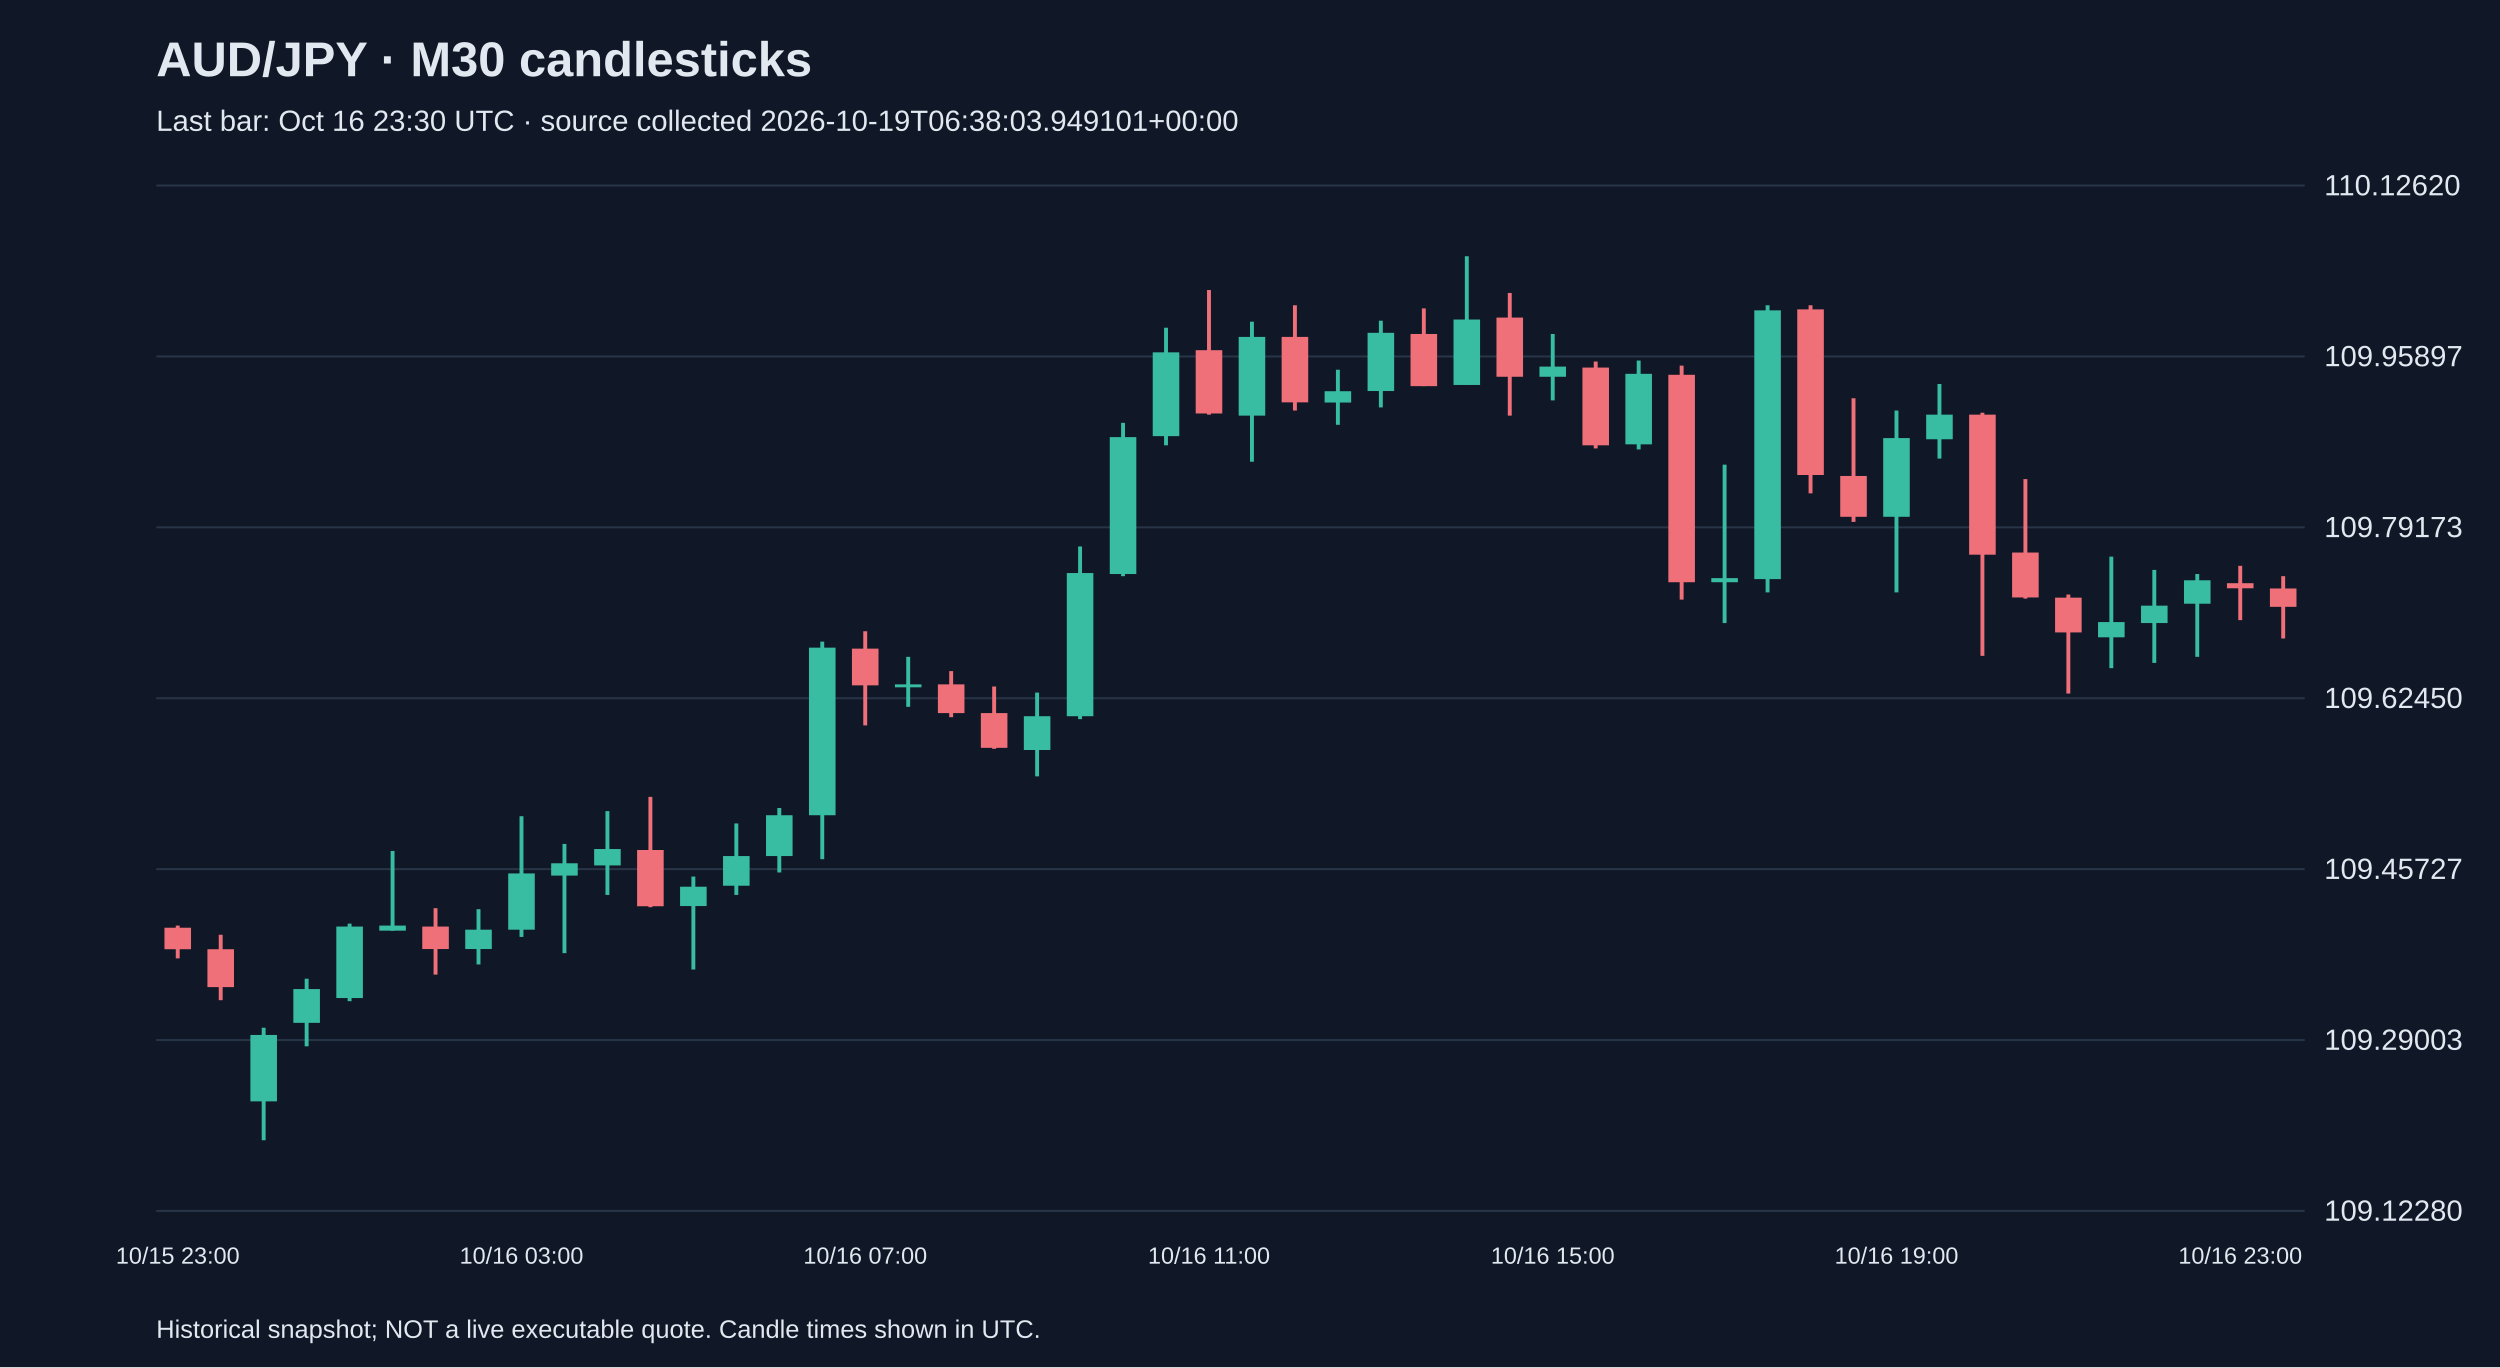
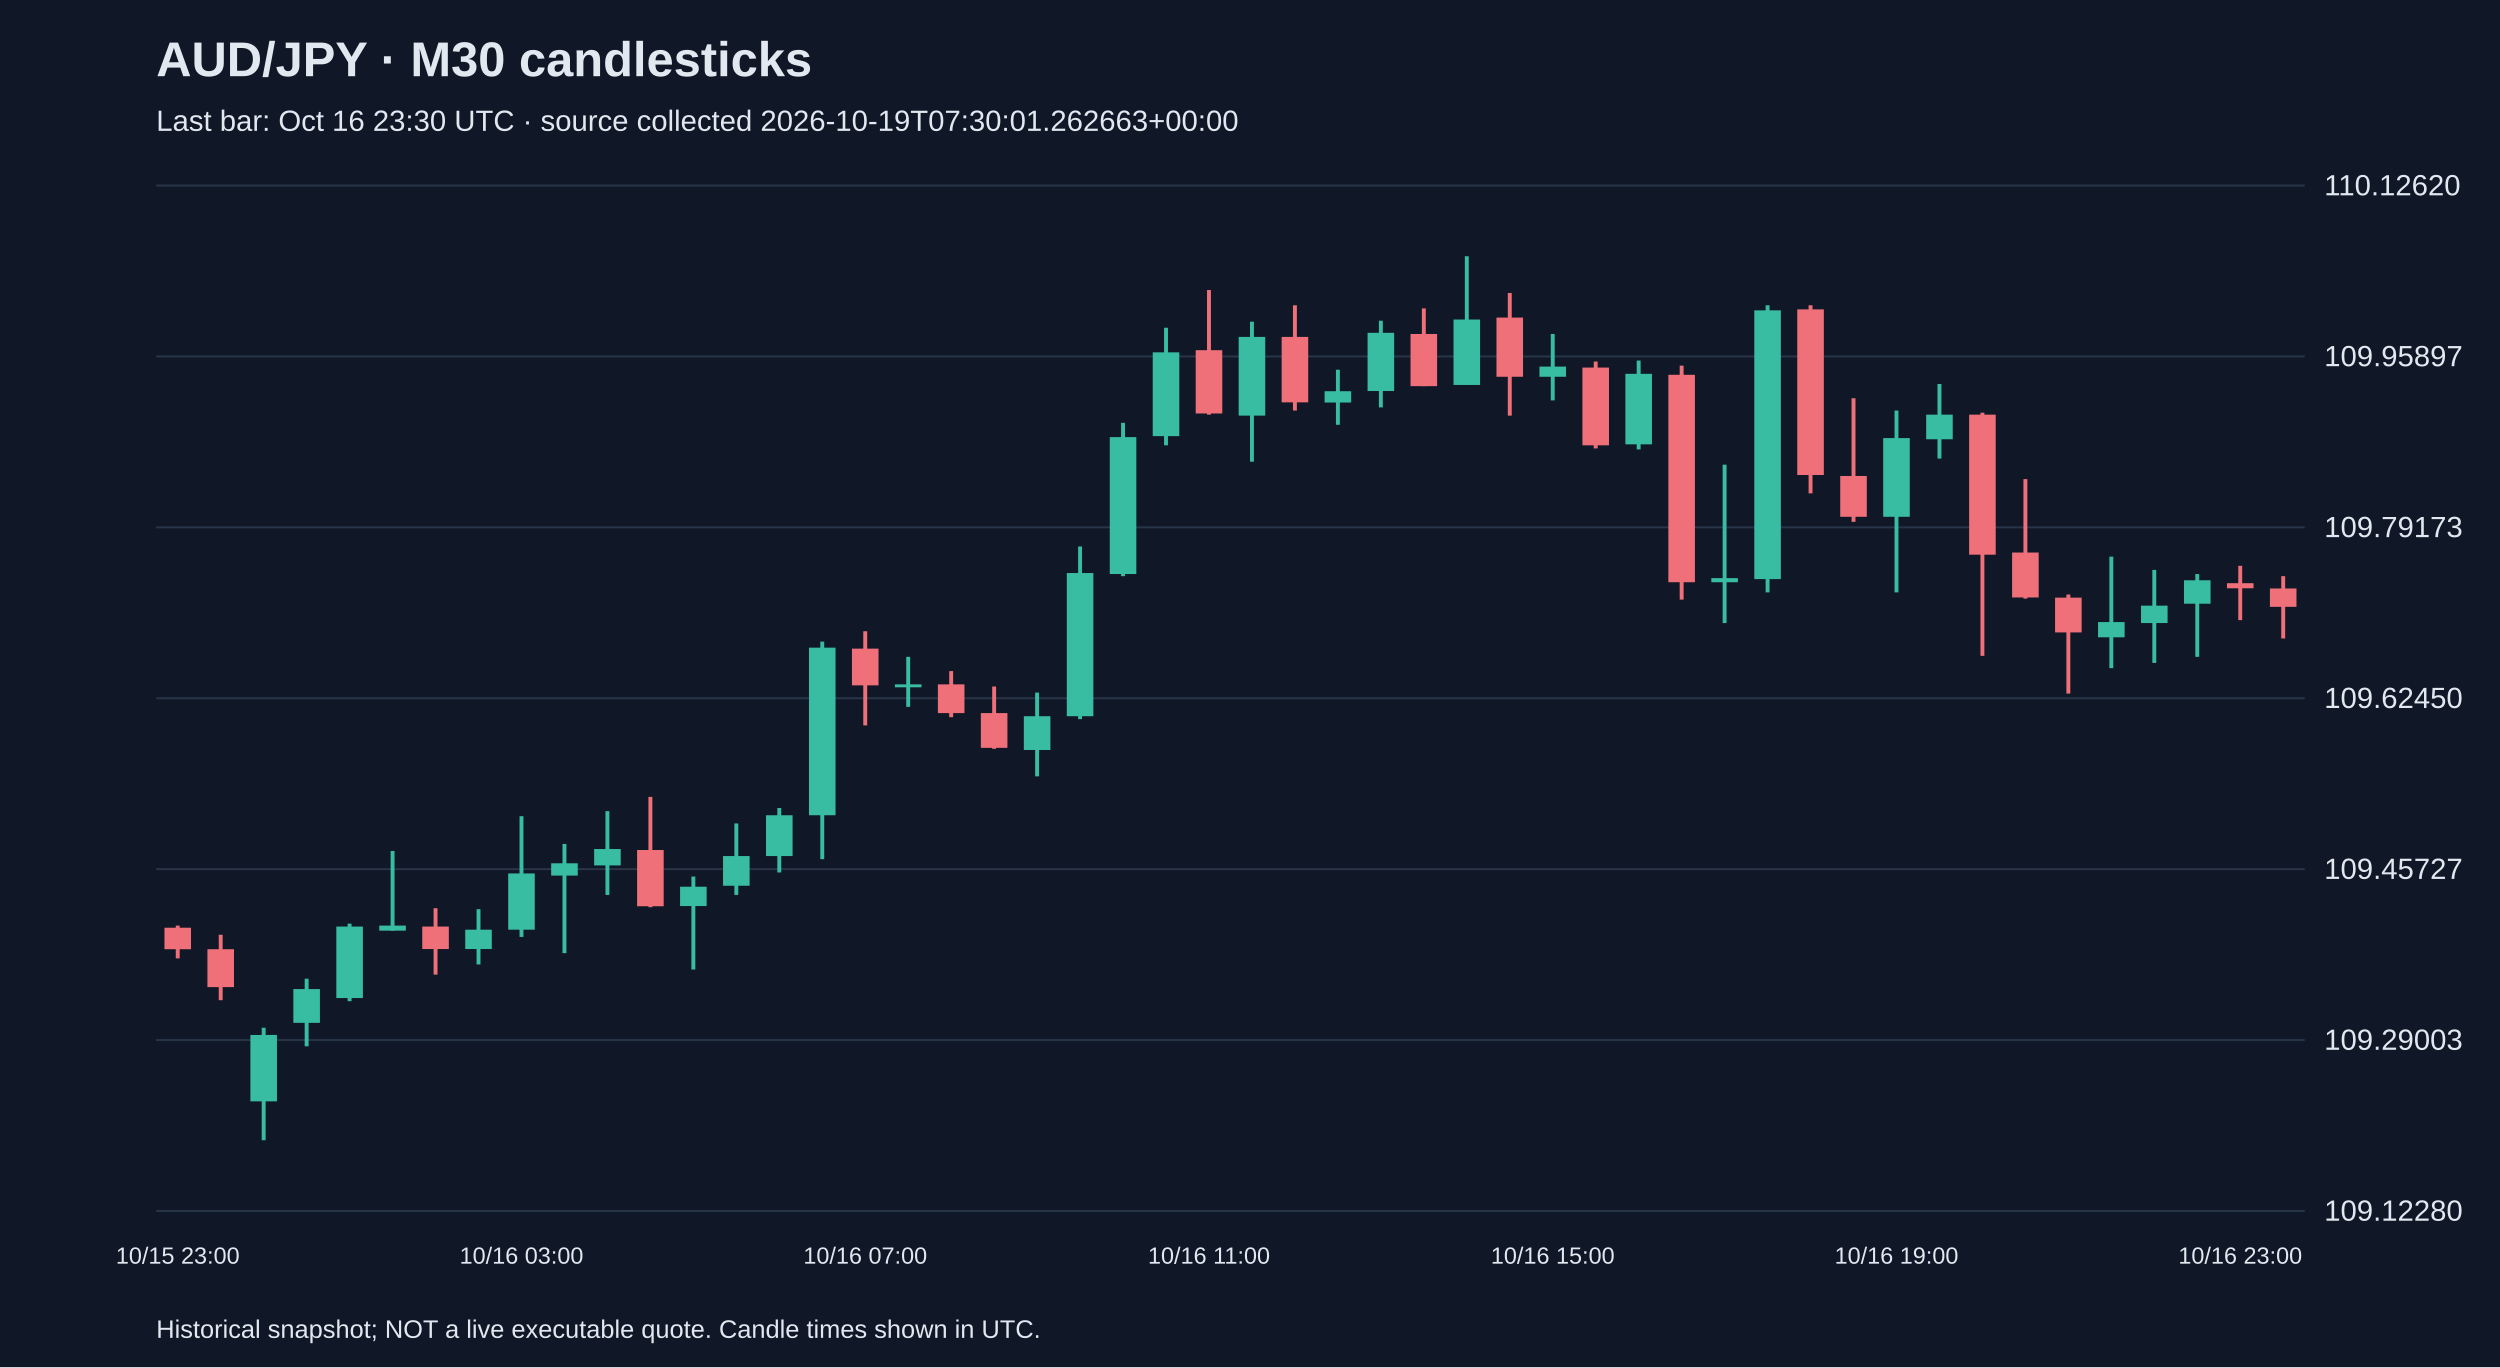
<svg xmlns="http://www.w3.org/2000/svg" viewBox="0 0 1280 700">
  <rect width="100%" height="100%" fill="#101827" />
  <style>text{font-family:Arial,sans-serif;fill:#e2e8f0}</style>
  <text x="80" y="39" font-size="25" font-weight="bold">AUD/JPY · M30 candlesticks</text>
-   <text x="80" y="67" font-size="15" fill="#a6b1c5">Last bar: Oct 16 23:30 UTC · source collected 2026-10-19T06:38:03.949101+00:00</text>
+   <text x="80" y="67" font-size="15" fill="#a6b1c5">Last bar: Oct 16 23:30 UTC · source collected 2026-10-19T07:30:01.262663+00:00</text>
  <line x1="80" y1="620.0" x2="1180" y2="620.0" stroke="#283548" />
  <text x="1190" y="625.0" font-size="15">109.12280</text>
  <line x1="80" y1="532.5" x2="1180" y2="532.5" stroke="#283548" />
  <text x="1190" y="537.5" font-size="15">109.29003</text>
  <line x1="80" y1="445.0" x2="1180" y2="445.0" stroke="#283548" />
  <text x="1190" y="450.0" font-size="15">109.45727</text>
  <line x1="80" y1="357.5" x2="1180" y2="357.5" stroke="#283548" />
  <text x="1190" y="362.5" font-size="15">109.62450</text>
  <line x1="80" y1="270.0" x2="1180" y2="270.0" stroke="#283548" />
  <text x="1190" y="275.0" font-size="15">109.79173</text>
  <line x1="80" y1="182.5" x2="1180" y2="182.5" stroke="#283548" />
  <text x="1190" y="187.5" font-size="15">109.95897</text>
  <line x1="80" y1="95.0" x2="1180" y2="95.0" stroke="#283548" />
  <text x="1190" y="100.0" font-size="15">110.12620</text>
  <line x1="91.0" y1="473.9" x2="91.0" y2="490.7" stroke="#f07079" stroke-width="2" />
  <rect x="84.2" y="475.0" width="13.6" height="11.0" fill="#f07079" />
  <text x="91.0" y="647" text-anchor="middle" font-size="12">10/15 23:00</text>
  <line x1="113.0" y1="478.6" x2="113.0" y2="512.1" stroke="#f07079" stroke-width="2" />
  <rect x="106.2" y="486.0" width="13.6" height="19.4" fill="#f07079" />
  <line x1="135.0" y1="526.2" x2="135.0" y2="583.8" stroke="#38bca2" stroke-width="2" />
  <rect x="128.2" y="529.9" width="13.6" height="34.0" fill="#38bca2" />
  <line x1="157.0" y1="501.1" x2="157.0" y2="535.7" stroke="#38bca2" stroke-width="2" />
  <rect x="150.2" y="506.4" width="13.6" height="17.3" fill="#38bca2" />
  <line x1="179.0" y1="472.9" x2="179.0" y2="512.6" stroke="#38bca2" stroke-width="2" />
  <rect x="172.2" y="474.4" width="13.6" height="36.6" fill="#38bca2" />
  <line x1="201.0" y1="435.7" x2="201.0" y2="476.5" stroke="#38bca2" stroke-width="2" />
  <rect x="194.2" y="473.9" width="13.6" height="2.6" fill="#38bca2" />
  <line x1="223.0" y1="465.0" x2="223.0" y2="499.0" stroke="#f07079" stroke-width="2" />
  <rect x="216.2" y="474.4" width="13.6" height="11.5" fill="#f07079" />
  <line x1="245.0" y1="465.5" x2="245.0" y2="493.8" stroke="#38bca2" stroke-width="2" />
  <rect x="238.2" y="476.0" width="13.6" height="9.9" fill="#38bca2" />
  <line x1="267.0" y1="417.9" x2="267.0" y2="479.7" stroke="#38bca2" stroke-width="2" />
  <rect x="260.2" y="447.2" width="13.6" height="28.8" fill="#38bca2" />
  <text x="267.0" y="647" text-anchor="middle" font-size="12">10/16 03:00</text>
  <line x1="289.0" y1="432.1" x2="289.0" y2="488.0" stroke="#38bca2" stroke-width="2" />
  <rect x="282.2" y="442.0" width="13.6" height="6.3" fill="#38bca2" />
  <line x1="311.0" y1="415.3" x2="311.0" y2="458.2" stroke="#38bca2" stroke-width="2" />
  <rect x="304.2" y="434.7" width="13.6" height="8.4" fill="#38bca2" />
  <line x1="333.0" y1="408.0" x2="333.0" y2="464.5" stroke="#f07079" stroke-width="2" />
  <rect x="326.2" y="435.2" width="13.6" height="28.8" fill="#f07079" />
  <line x1="355.0" y1="448.8" x2="355.0" y2="496.4" stroke="#38bca2" stroke-width="2" />
  <rect x="348.2" y="454.0" width="13.6" height="9.9" fill="#38bca2" />
  <line x1="377.0" y1="421.6" x2="377.0" y2="458.2" stroke="#38bca2" stroke-width="2" />
  <rect x="370.2" y="438.3" width="13.6" height="15.2" fill="#38bca2" />
  <line x1="399.0" y1="413.7" x2="399.0" y2="446.7" stroke="#38bca2" stroke-width="2" />
  <rect x="392.2" y="417.4" width="13.6" height="20.9" fill="#38bca2" />
  <line x1="421.0" y1="328.5" x2="421.0" y2="439.9" stroke="#38bca2" stroke-width="2" />
  <rect x="414.2" y="331.6" width="13.6" height="85.8" fill="#38bca2" />
  <line x1="443.0" y1="323.2" x2="443.0" y2="371.4" stroke="#f07079" stroke-width="2" />
  <rect x="436.2" y="332.1" width="13.6" height="18.8" fill="#f07079" />
  <text x="443.0" y="647" text-anchor="middle" font-size="12">10/16 07:00</text>
  <line x1="465.0" y1="336.3" x2="465.0" y2="361.9" stroke="#38bca2" stroke-width="2" />
  <rect x="458.2" y="350.4" width="13.6" height="1.5" fill="#38bca2" />
  <line x1="487.0" y1="343.6" x2="487.0" y2="367.2" stroke="#f07079" stroke-width="2" />
  <rect x="480.2" y="350.4" width="13.6" height="14.7" fill="#f07079" />
  <line x1="509.0" y1="351.5" x2="509.0" y2="383.4" stroke="#f07079" stroke-width="2" />
  <rect x="502.2" y="365.1" width="13.6" height="17.8" fill="#f07079" />
  <line x1="531.0" y1="354.6" x2="531.0" y2="397.5" stroke="#38bca2" stroke-width="2" />
  <rect x="524.2" y="366.7" width="13.6" height="17.3" fill="#38bca2" />
  <line x1="553.0" y1="279.8" x2="553.0" y2="368.2" stroke="#38bca2" stroke-width="2" />
  <rect x="546.2" y="293.4" width="13.6" height="73.3" fill="#38bca2" />
  <line x1="575.0" y1="216.5" x2="575.0" y2="295.0" stroke="#38bca2" stroke-width="2" />
  <rect x="568.2" y="223.8" width="13.6" height="70.1" fill="#38bca2" />
  <line x1="597.0" y1="167.8" x2="597.0" y2="228.0" stroke="#38bca2" stroke-width="2" />
  <rect x="590.2" y="180.4" width="13.6" height="42.9" fill="#38bca2" />
  <line x1="619.0" y1="148.5" x2="619.0" y2="212.3" stroke="#f07079" stroke-width="2" />
  <rect x="612.2" y="179.3" width="13.6" height="32.4" fill="#f07079" />
  <text x="619.0" y="647" text-anchor="middle" font-size="12">10/16 11:00</text>
  <line x1="641.0" y1="164.7" x2="641.0" y2="236.4" stroke="#38bca2" stroke-width="2" />
  <rect x="634.2" y="172.5" width="13.6" height="40.3" fill="#38bca2" />
  <line x1="663.0" y1="156.3" x2="663.0" y2="210.2" stroke="#f07079" stroke-width="2" />
  <rect x="656.2" y="172.5" width="13.6" height="33.5" fill="#f07079" />
  <line x1="685.0" y1="189.3" x2="685.0" y2="217.5" stroke="#38bca2" stroke-width="2" />
  <rect x="678.2" y="200.3" width="13.6" height="5.8" fill="#38bca2" />
  <line x1="707.0" y1="164.2" x2="707.0" y2="208.6" stroke="#38bca2" stroke-width="2" />
  <rect x="700.2" y="170.4" width="13.6" height="29.8" fill="#38bca2" />
  <line x1="729.0" y1="157.9" x2="729.0" y2="197.7" stroke="#f07079" stroke-width="2" />
  <rect x="722.2" y="171.0" width="13.6" height="26.7" fill="#f07079" />
  <line x1="751.0" y1="131.2" x2="751.0" y2="197.1" stroke="#38bca2" stroke-width="2" />
  <rect x="744.2" y="163.6" width="13.6" height="33.5" fill="#38bca2" />
  <line x1="773.0" y1="150.0" x2="773.0" y2="212.8" stroke="#f07079" stroke-width="2" />
  <rect x="766.2" y="162.6" width="13.6" height="30.3" fill="#f07079" />
  <line x1="795.0" y1="171.0" x2="795.0" y2="205.0" stroke="#38bca2" stroke-width="2" />
  <rect x="788.2" y="187.7" width="13.6" height="5.2" fill="#38bca2" />
  <text x="795.0" y="647" text-anchor="middle" font-size="12">10/16 15:00</text>
  <line x1="817.0" y1="185.1" x2="817.0" y2="229.6" stroke="#f07079" stroke-width="2" />
  <rect x="810.2" y="188.2" width="13.6" height="39.8" fill="#f07079" />
  <line x1="839.0" y1="184.6" x2="839.0" y2="230.1" stroke="#38bca2" stroke-width="2" />
  <rect x="832.2" y="191.4" width="13.6" height="36.1" fill="#38bca2" />
  <line x1="861.0" y1="187.2" x2="861.0" y2="307.0" stroke="#f07079" stroke-width="2" />
  <rect x="854.2" y="191.9" width="13.6" height="106.2" fill="#f07079" />
  <line x1="883.0" y1="237.9" x2="883.0" y2="319.0" stroke="#38bca2" stroke-width="2" />
  <rect x="876.2" y="296.0" width="13.6" height="2.1" fill="#38bca2" />
  <line x1="905.0" y1="156.3" x2="905.0" y2="303.3" stroke="#38bca2" stroke-width="2" />
  <rect x="898.2" y="158.9" width="13.6" height="137.6" fill="#38bca2" />
  <line x1="927.0" y1="156.3" x2="927.0" y2="252.6" stroke="#f07079" stroke-width="2" />
  <rect x="920.2" y="158.4" width="13.6" height="84.8" fill="#f07079" />
  <line x1="949.0" y1="203.9" x2="949.0" y2="267.2" stroke="#f07079" stroke-width="2" />
  <rect x="942.2" y="243.7" width="13.6" height="20.9" fill="#f07079" />
  <line x1="971.0" y1="210.2" x2="971.0" y2="303.3" stroke="#38bca2" stroke-width="2" />
  <rect x="964.2" y="224.3" width="13.6" height="40.3" fill="#38bca2" />
  <text x="971.0" y="647" text-anchor="middle" font-size="12">10/16 19:00</text>
  <line x1="993.0" y1="196.6" x2="993.0" y2="234.8" stroke="#38bca2" stroke-width="2" />
  <rect x="986.2" y="212.3" width="13.6" height="12.6" fill="#38bca2" />
  <line x1="1015.0" y1="211.3" x2="1015.0" y2="335.8" stroke="#f07079" stroke-width="2" />
  <rect x="1008.2" y="212.3" width="13.6" height="71.7" fill="#f07079" />
  <line x1="1037.0" y1="245.3" x2="1037.0" y2="306.5" stroke="#f07079" stroke-width="2" />
  <rect x="1030.2" y="282.9" width="13.6" height="23.0" fill="#f07079" />
  <line x1="1059.0" y1="304.4" x2="1059.0" y2="355.1" stroke="#f07079" stroke-width="2" />
  <rect x="1052.2" y="306.0" width="13.6" height="17.8" fill="#f07079" />
  <line x1="1081.0" y1="285.0" x2="1081.0" y2="342.1" stroke="#38bca2" stroke-width="2" />
  <rect x="1074.2" y="318.5" width="13.6" height="7.8" fill="#38bca2" />
  <line x1="1103.0" y1="291.8" x2="1103.0" y2="339.4" stroke="#38bca2" stroke-width="2" />
  <rect x="1096.2" y="310.1" width="13.6" height="8.9" fill="#38bca2" />
  <line x1="1125.0" y1="293.9" x2="1125.0" y2="336.3" stroke="#38bca2" stroke-width="2" />
  <rect x="1118.2" y="297.1" width="13.6" height="12.0" fill="#38bca2" />
  <line x1="1147.0" y1="289.7" x2="1147.0" y2="317.5" stroke="#f07079" stroke-width="2" />
  <rect x="1140.2" y="298.6" width="13.6" height="2.6" fill="#f07079" />
  <text x="1147.0" y="647" text-anchor="middle" font-size="12">10/16 23:00</text>
  <line x1="1169.0" y1="295.0" x2="1169.0" y2="326.9" stroke="#f07079" stroke-width="2" />
  <rect x="1162.2" y="301.3" width="13.6" height="9.4" fill="#f07079" />
  <text x="80" y="685" font-size="13">Historical snapshot; NOT a live executable quote. Candle times shown in UTC.</text>
</svg>
